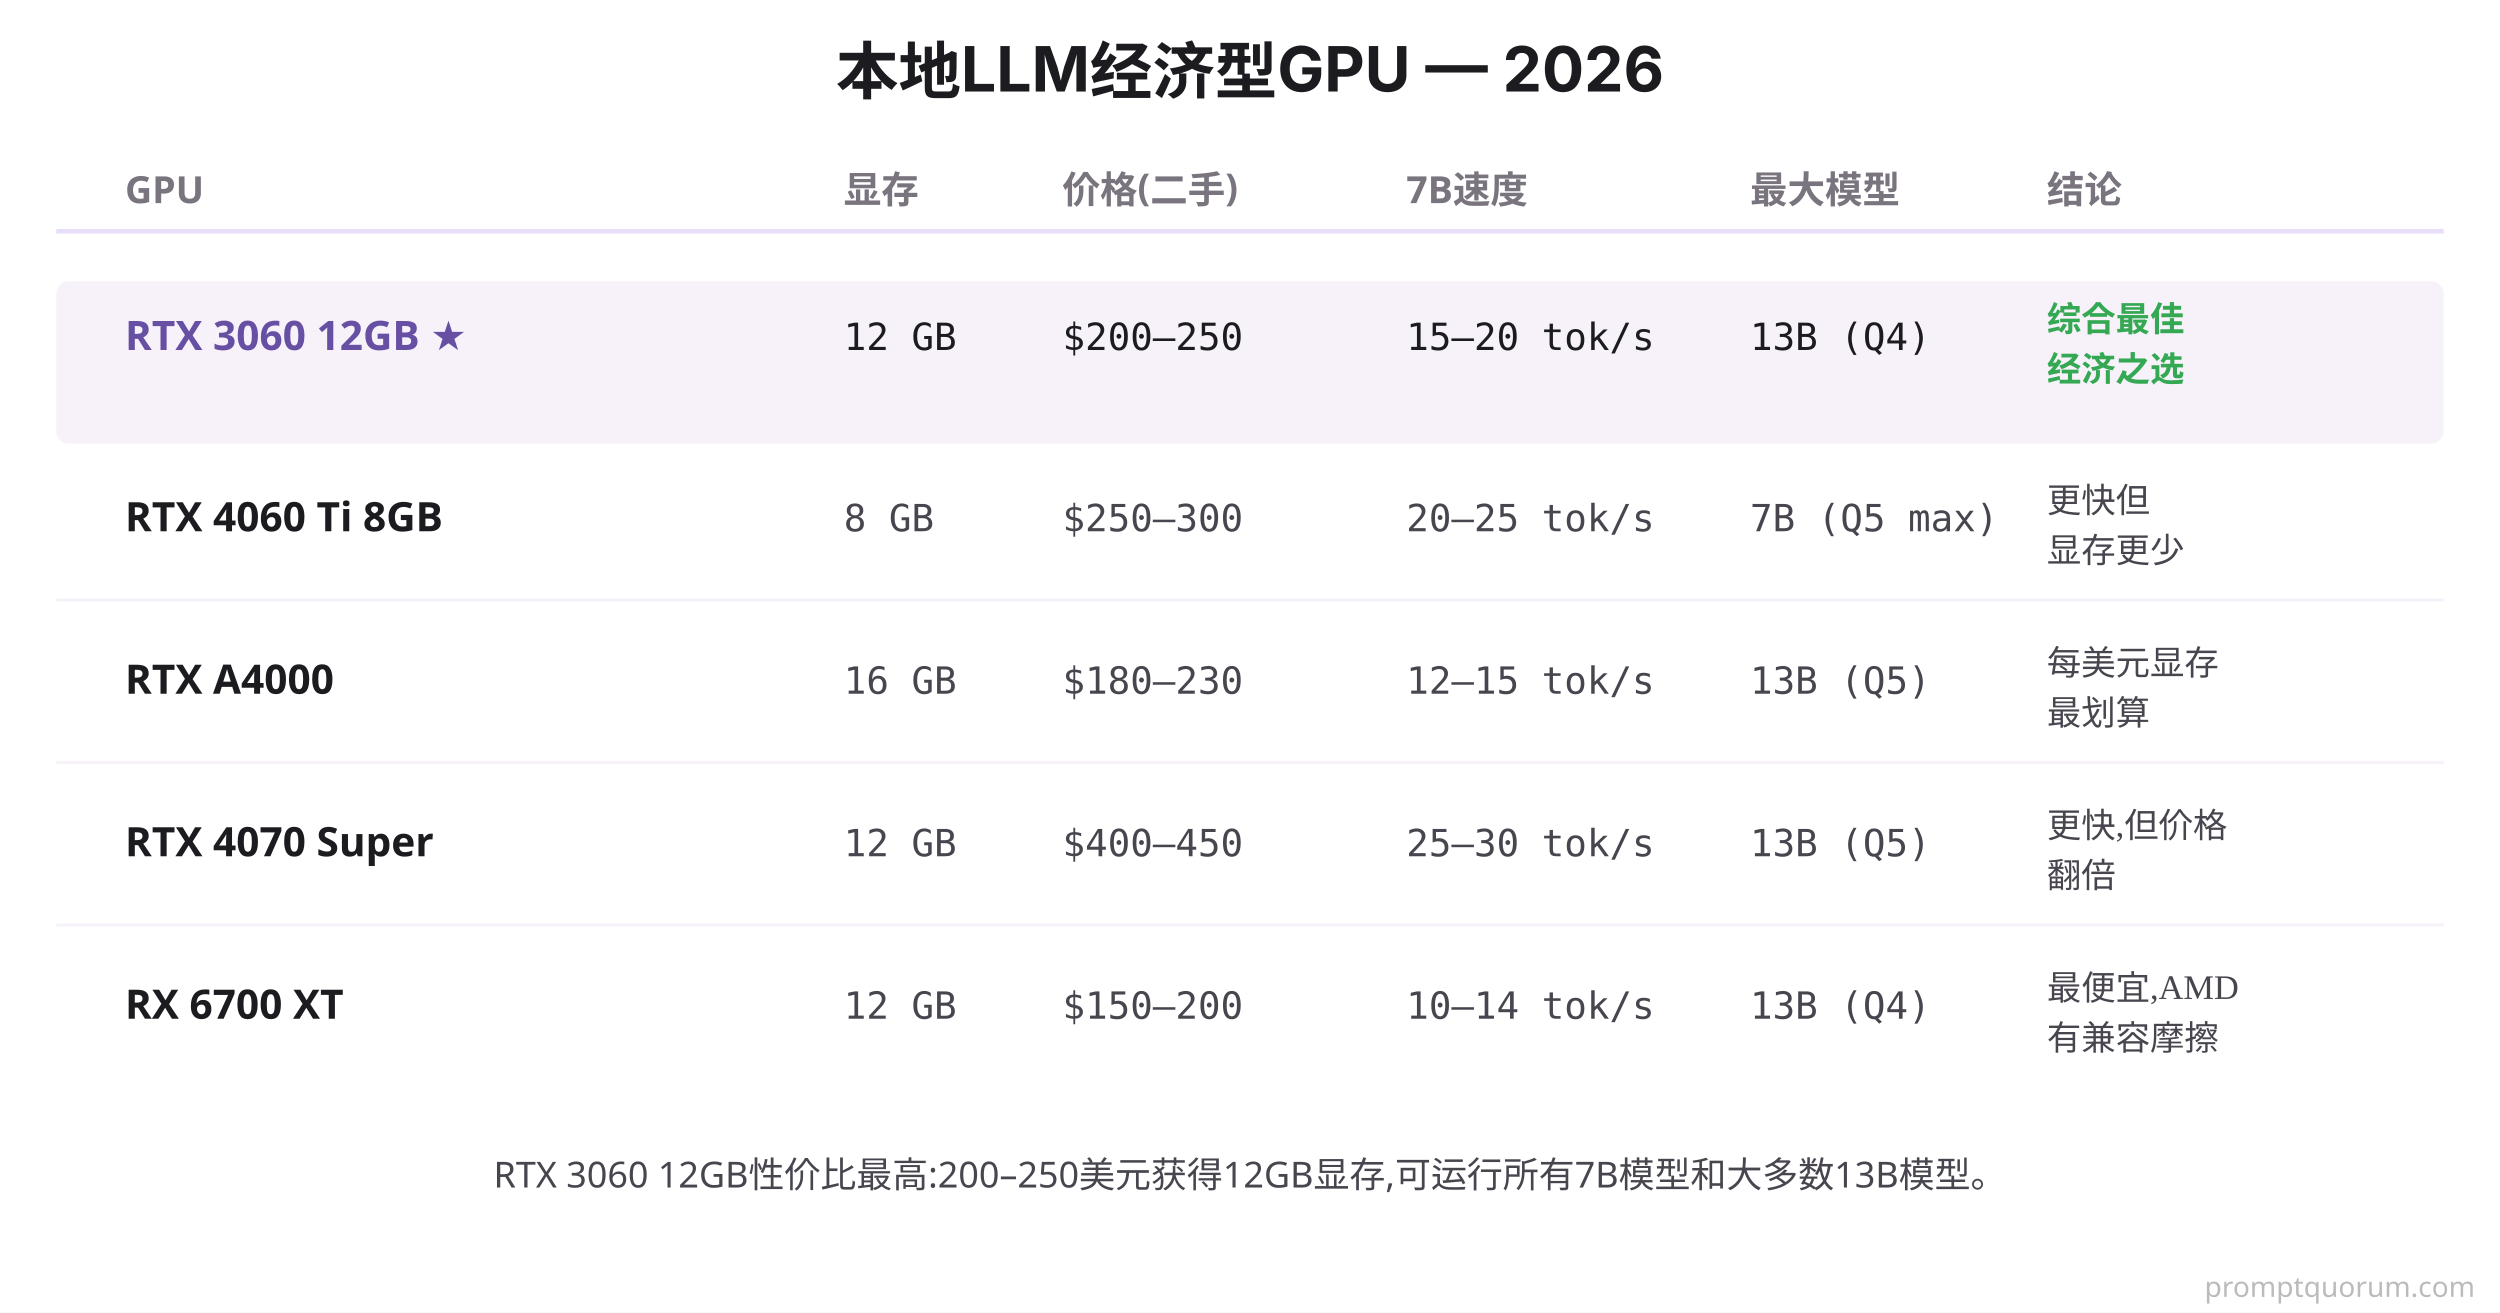
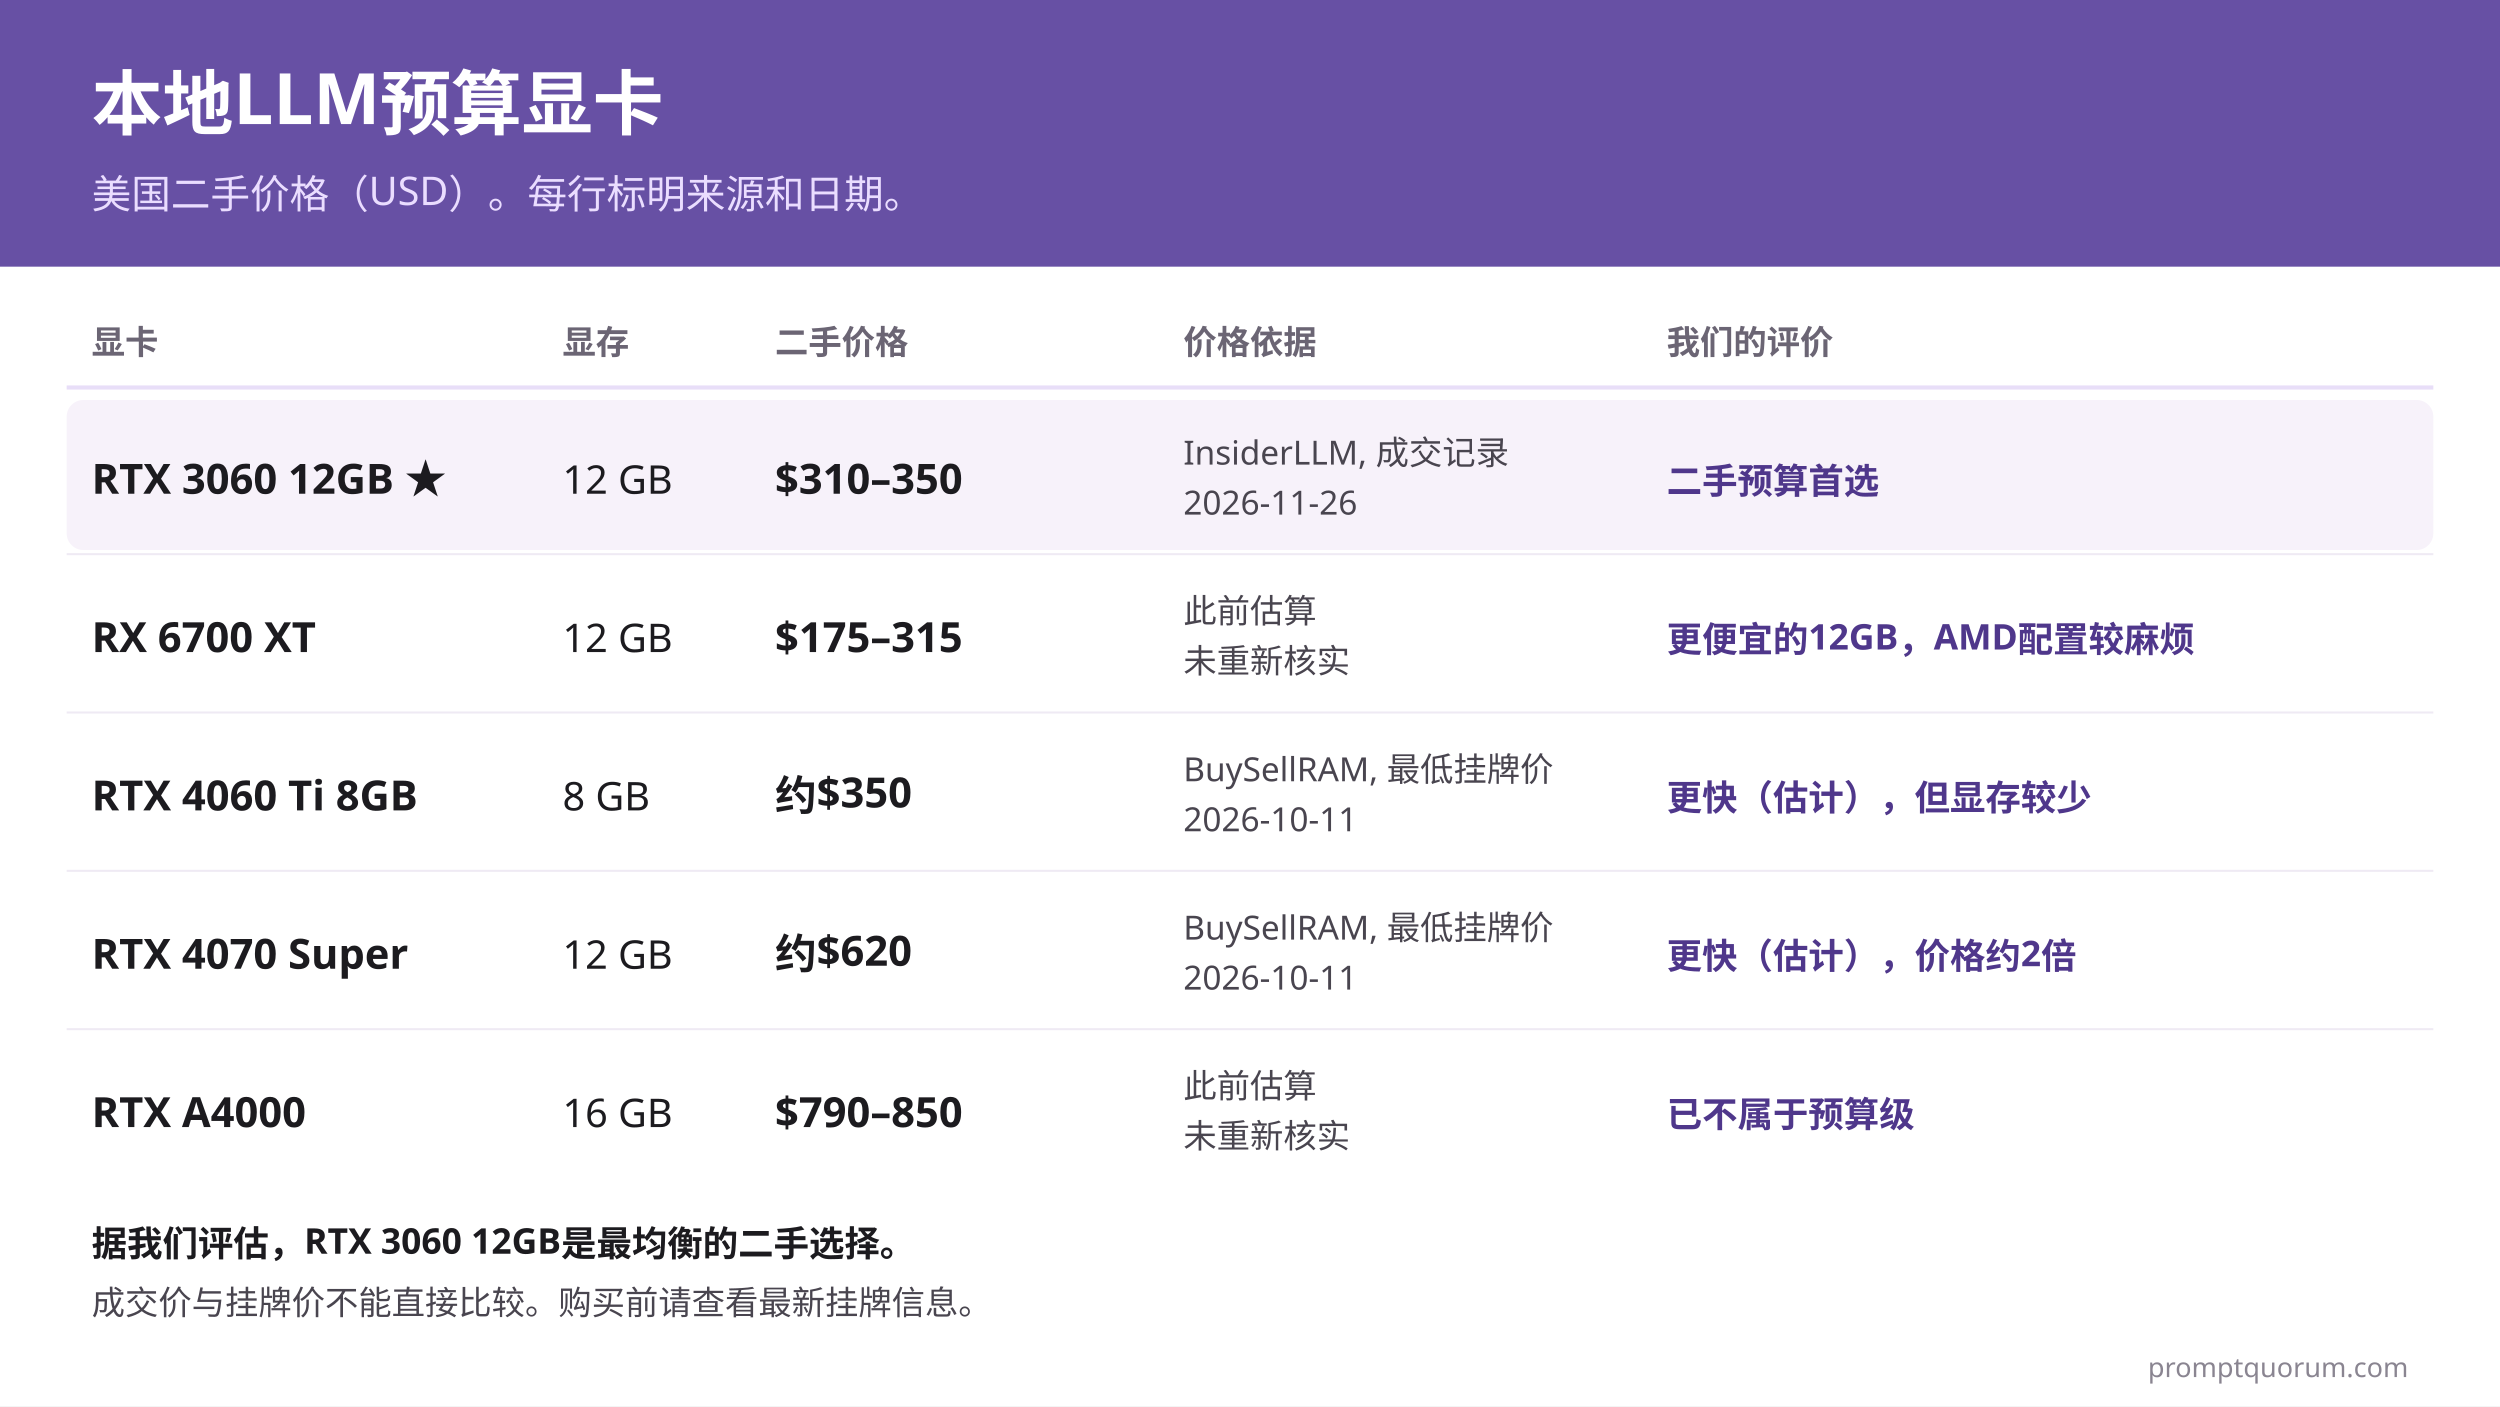
- <svg xmlns="http://www.w3.org/2000/svg" viewBox="0 0 800 420">
-   <rect width="800" height="420" fill="#FFFFFF" />
-   <text x="400" y="30" font-family="system-ui, -apple-system, sans-serif" font-size="20" font-weight="700" fill="#1C1B1F" text-anchor="middle">本地LLM经济型GPU — 2026</text>
-   <text x="40" y="65" font-family="system-ui, sans-serif" font-size="12" font-weight="700" fill="#79747E">GPU</text>
-   <text x="270" y="65" font-family="system-ui, sans-serif" font-size="12" font-weight="700" fill="#79747E">显存</text>
-   <text x="340" y="65" font-family="system-ui, sans-serif" font-size="12" font-weight="700" fill="#79747E">价格(二手)</text>
-   <text x="450" y="65" font-family="system-ui, sans-serif" font-size="12" font-weight="700" fill="#79747E">7B速度</text>
-   <text x="560" y="65" font-family="system-ui, sans-serif" font-size="12" font-weight="700" fill="#79747E">最大模型</text>
-   <text x="655" y="65" font-family="system-ui, sans-serif" font-size="12" font-weight="700" fill="#79747E">结论</text>
-   <line x1="18" y1="74" x2="782" y2="74" stroke="#E8DEF8" stroke-width="1.5" />
-   <rect x="18" y="90" width="764" height="52" fill="#F7F2FA" rx="4" />
-   <text x="40" y="112" font-family="system-ui, sans-serif" font-size="13" font-weight="700" fill="#6750A4">RTX 3060 12GB ★</text>
-   <text x="270" y="112" font-family="'SF Mono', Monaco, monospace" font-size="12" fill="#1C1B1F">12 GB</text>
-   <text x="340" y="112" font-family="'SF Mono', Monaco, monospace" font-size="12" fill="#1C1B1F">$200–250</text>
-   <text x="450" y="112" font-family="'SF Mono', Monaco, monospace" font-size="12" fill="#1C1B1F">15–20 tok/s</text>
-   <text x="560" y="112" font-family="'SF Mono', Monaco, monospace" font-size="12" fill="#1C1B1F">13B (Q4)</text>
-   <text x="655" y="106" font-size="11" font-weight="700" fill="#34A853">综合最佳</text>
-   <text x="655" y="122" font-size="11" font-weight="700" fill="#34A853">经济之选</text>
-   <text x="40" y="170" font-family="system-ui, sans-serif" font-size="13" font-weight="600" fill="#1C1B1F">RTX 4060 Ti 8GB</text>
-   <text x="270" y="170" font-family="'SF Mono', Monaco, monospace" font-size="12" fill="#49454F">8 GB</text>
-   <text x="340" y="170" font-family="'SF Mono', Monaco, monospace" font-size="12" fill="#49454F">$250–300</text>
-   <text x="450" y="170" font-family="'SF Mono', Monaco, monospace" font-size="12" fill="#49454F">20–25 tok/s</text>
-   <text x="560" y="170" font-family="'SF Mono', Monaco, monospace" font-size="12" fill="#49454F">7B (Q5 max)</text>
-   <text x="655" y="164" font-size="11" fill="#49454F">更快但</text>
-   <text x="655" y="180" font-size="11" fill="#49454F">显存更少</text>
-   <line x1="18" y1="192" x2="782" y2="192" stroke="#F7F2FA" stroke-width="1" />
-   <text x="40" y="222" font-family="system-ui, sans-serif" font-size="13" font-weight="600" fill="#1C1B1F">RTX A4000</text>
-   <text x="270" y="222" font-family="'SF Mono', Monaco, monospace" font-size="12" fill="#49454F">16 GB</text>
-   <text x="340" y="222" font-family="'SF Mono', Monaco, monospace" font-size="12" fill="#49454F">$180–230</text>
-   <text x="450" y="222" font-family="'SF Mono', Monaco, monospace" font-size="12" fill="#49454F">12–15 tok/s</text>
-   <text x="560" y="222" font-family="'SF Mono', Monaco, monospace" font-size="12" fill="#49454F">13B (Q5)</text>
-   <text x="655" y="216" font-size="11" fill="#49454F">每美元显存</text>
-   <text x="655" y="232" font-size="11" fill="#49454F">最划算</text>
-   <line x1="18" y1="244" x2="782" y2="244" stroke="#F7F2FA" stroke-width="1" />
-   <text x="40" y="274" font-family="system-ui, sans-serif" font-size="13" font-weight="600" fill="#1C1B1F">RTX 4070 Super</text>
-   <text x="270" y="274" font-family="'SF Mono', Monaco, monospace" font-size="12" fill="#49454F">12 GB</text>
-   <text x="340" y="274" font-family="'SF Mono', Monaco, monospace" font-size="12" fill="#49454F">$400–450</text>
-   <text x="450" y="274" font-family="'SF Mono', Monaco, monospace" font-size="12" fill="#49454F">25–30 tok/s</text>
-   <text x="560" y="274" font-family="'SF Mono', Monaco, monospace" font-size="12" fill="#49454F">13B (Q5)</text>
-   <text x="655" y="268" font-size="11" fill="#49454F">更快,但价格</text>
-   <text x="655" y="284" font-size="11" fill="#49454F">翻倍</text>
-   <line x1="18" y1="296" x2="782" y2="296" stroke="#F7F2FA" stroke-width="1" />
-   <text x="40" y="326" font-family="system-ui, sans-serif" font-size="13" font-weight="600" fill="#1C1B1F">RX 6700 XT</text>
-   <text x="270" y="326" font-family="'SF Mono', Monaco, monospace" font-size="12" fill="#49454F">12 GB</text>
-   <text x="340" y="326" font-family="'SF Mono', Monaco, monospace" font-size="12" fill="#49454F">$150–200</text>
-   <text x="450" y="326" font-family="'SF Mono', Monaco, monospace" font-size="12" fill="#49454F">10–14 tok/s</text>
-   <text x="560" y="326" font-family="'SF Mono', Monaco, monospace" font-size="12" fill="#49454F">13B (Q4)</text>
-   <text x="655" y="320" font-size="11" fill="#49454F">最便宜,AMD</text>
-   <text x="655" y="336" font-size="11" fill="#49454F">有兼容摩擦</text>
-   <text x="400" y="380" font-family="system-ui, sans-serif" font-size="11.5" fill="#49454F" text-anchor="middle">RTX 3060 12GB性价比最高:200–250美元获得12GB显存,可运行所有7B模型和大多数13B模型。</text>
-   <text x="792" y="415" font-family="system-ui,sans-serif" font-size="9" fill="#BBBBBB" text-anchor="end">promptquorum.com</text>
+ <svg xmlns="http://www.w3.org/2000/svg" xml:lang="zh" width="1200" height="675" viewBox="0 0 1200 675" font-family="'PingFang SC', 'Noto Sans SC', sans-serif">
+   <rect width="1200" height="675" fill="#FFFFFF" />
+   <rect width="1200" height="128" fill="#6750A4" />
+   <text x="44" y="62" font-size="34" font-weight="700" fill="#FFFFFF" direction="ltr" text-anchor="start">本地LLM预算显卡</text>
+   <text x="44" y="100" font-size="19" font-weight="400" fill="#EADDFF" direction="ltr" text-anchor="start">美国二手价格（USD）。每行标明来源和日期。</text>
+   <text x="44" y="170" font-size="16" font-weight="700" fill="#6B6574" direction="ltr" text-anchor="start">显卡</text>
+   <text x="270" y="170" font-size="16" font-weight="700" fill="#6B6574" direction="ltr" text-anchor="start">显存</text>
+   <text x="372" y="170" font-size="16" font-weight="700" fill="#6B6574" direction="ltr" text-anchor="start">二手价格</text>
+   <text x="568" y="170" font-size="16" font-weight="700" fill="#6B6574" direction="ltr" text-anchor="start">价格依据</text>
+   <text x="800" y="170" font-size="16" font-weight="700" fill="#6B6574" direction="ltr" text-anchor="start">我们的评价</text>
+   <line x1="32" y1="186" x2="1168" y2="186" stroke="#E8DEF8" stroke-width="2" />
+   <rect x="32" y="192" width="1136" height="72" rx="8" fill="#F7F2FA" />
+   <text x="44" y="237" font-size="20" font-weight="700" fill="#1C1B1F" direction="ltr" text-anchor="start">RTX 3060 12GB ★</text>
+   <text x="270" y="237" font-size="19" font-weight="400" fill="#1C1B1F" direction="ltr" text-anchor="start">12 GB</text>
+   <text x="372" y="237" font-size="20" font-weight="600" fill="#1C1B1F" direction="ltr" text-anchor="start">$310–350</text>
+   <text x="568" y="223" font-size="16" font-weight="400" fill="#49454F" direction="ltr" text-anchor="start">InsiderLLM, 成交记录</text>
+   <text x="568" y="247" font-size="16" font-weight="400" fill="#49454F" direction="ltr" text-anchor="start">2026-11-26</text>
+   <text x="800" y="237" font-size="17" font-weight="600" fill="#4F378B" direction="ltr" text-anchor="start">二手预算首选</text>
+   <text x="44" y="313" font-size="20" font-weight="700" fill="#1C1B1F" direction="ltr" text-anchor="start">RX 6700 XT</text>
+   <text x="270" y="313" font-size="19" font-weight="400" fill="#1C1B1F" direction="ltr" text-anchor="start">12 GB</text>
+   <text x="372" y="313" font-size="20" font-weight="600" fill="#1C1B1F" direction="ltr" text-anchor="start">$175–315</text>
+   <text x="568" y="299" font-size="16" font-weight="400" fill="#49454F" direction="ltr" text-anchor="start">此前估算</text>
+   <text x="568" y="323" font-size="16" font-weight="400" fill="#49454F" direction="ltr" text-anchor="start">未重新核实</text>
+   <text x="800" y="313" font-size="17" font-weight="600" fill="#4F378B" direction="ltr" text-anchor="start">更便宜的12GB，AMD配置较麻烦</text>
+   <line x1="32" y1="266" x2="1168" y2="266" stroke="#EFEAF4" stroke-width="1" />
+   <text x="44" y="389" font-size="20" font-weight="700" fill="#1C1B1F" direction="ltr" text-anchor="start">RTX 4060 Ti 8GB</text>
+   <text x="270" y="389" font-size="19" font-weight="400" fill="#1C1B1F" direction="ltr" text-anchor="start">8 GB</text>
+   <text x="372" y="389" font-size="20" font-weight="600" fill="#1C1B1F" direction="ltr" text-anchor="start">约$350</text>
+   <text x="568" y="375" font-size="16" font-weight="400" fill="#49454F" direction="ltr" text-anchor="start">BuySellRAM, 最低挂牌价</text>
+   <text x="568" y="399" font-size="16" font-weight="400" fill="#49454F" direction="ltr" text-anchor="start">2026-10-11</text>
+   <text x="800" y="389" font-size="17" font-weight="600" fill="#4F378B" direction="ltr" text-anchor="start">更快（估计），但显存较少</text>
+   <line x1="32" y1="342" x2="1168" y2="342" stroke="#EFEAF4" stroke-width="1" />
+   <text x="44" y="465" font-size="20" font-weight="700" fill="#1C1B1F" direction="ltr" text-anchor="start">RTX 4070 Super</text>
+   <text x="270" y="465" font-size="19" font-weight="400" fill="#1C1B1F" direction="ltr" text-anchor="start">12 GB</text>
+   <text x="372" y="465" font-size="20" font-weight="600" fill="#1C1B1F" direction="ltr" text-anchor="start">约$620</text>
+   <text x="568" y="451" font-size="16" font-weight="400" fill="#49454F" direction="ltr" text-anchor="start">BuySellRAM, 最低挂牌价</text>
+   <text x="568" y="475" font-size="16" font-weight="400" fill="#49454F" direction="ltr" text-anchor="start">2026-10-11</text>
+   <text x="800" y="465" font-size="17" font-weight="600" fill="#4F378B" direction="ltr" text-anchor="start">更快（估计），价格约2倍</text>
+   <line x1="32" y1="418" x2="1168" y2="418" stroke="#EFEAF4" stroke-width="1" />
+   <text x="44" y="541" font-size="20" font-weight="700" fill="#1C1B1F" direction="ltr" text-anchor="start">RTX A4000</text>
+   <text x="270" y="541" font-size="19" font-weight="400" fill="#1C1B1F" direction="ltr" text-anchor="start">16 GB</text>
+   <text x="372" y="541" font-size="20" font-weight="600" fill="#1C1B1F" direction="ltr" text-anchor="start">$790–850</text>
+   <text x="568" y="527" font-size="16" font-weight="400" fill="#49454F" direction="ltr" text-anchor="start">此前估算</text>
+   <text x="568" y="551" font-size="16" font-weight="400" fill="#49454F" direction="ltr" text-anchor="start">未重新核实</text>
+   <text x="800" y="541" font-size="17" font-weight="600" fill="#4F378B" direction="ltr" text-anchor="start">已不属于预算级</text>
+   <line x1="32" y1="494" x2="1168" y2="494" stroke="#EFEAF4" stroke-width="1" />
+   <text x="44" y="603" font-size="17" font-weight="600" fill="#1C1B1F" direction="ltr" text-anchor="start">据我们评估，RTX 3060 12GB是最均衡的二手选择。</text>
+   <text x="44" y="631" font-size="16" font-weight="400" fill="#49454F" direction="ltr" text-anchor="start">成交价与挂牌价不能直接比较。购买前请查看最新挂牌信息。</text>
+   <text x="1156" y="661" font-size="13" fill="#8A8591" text-anchor="end">promptquorum.com</text>
</svg>
